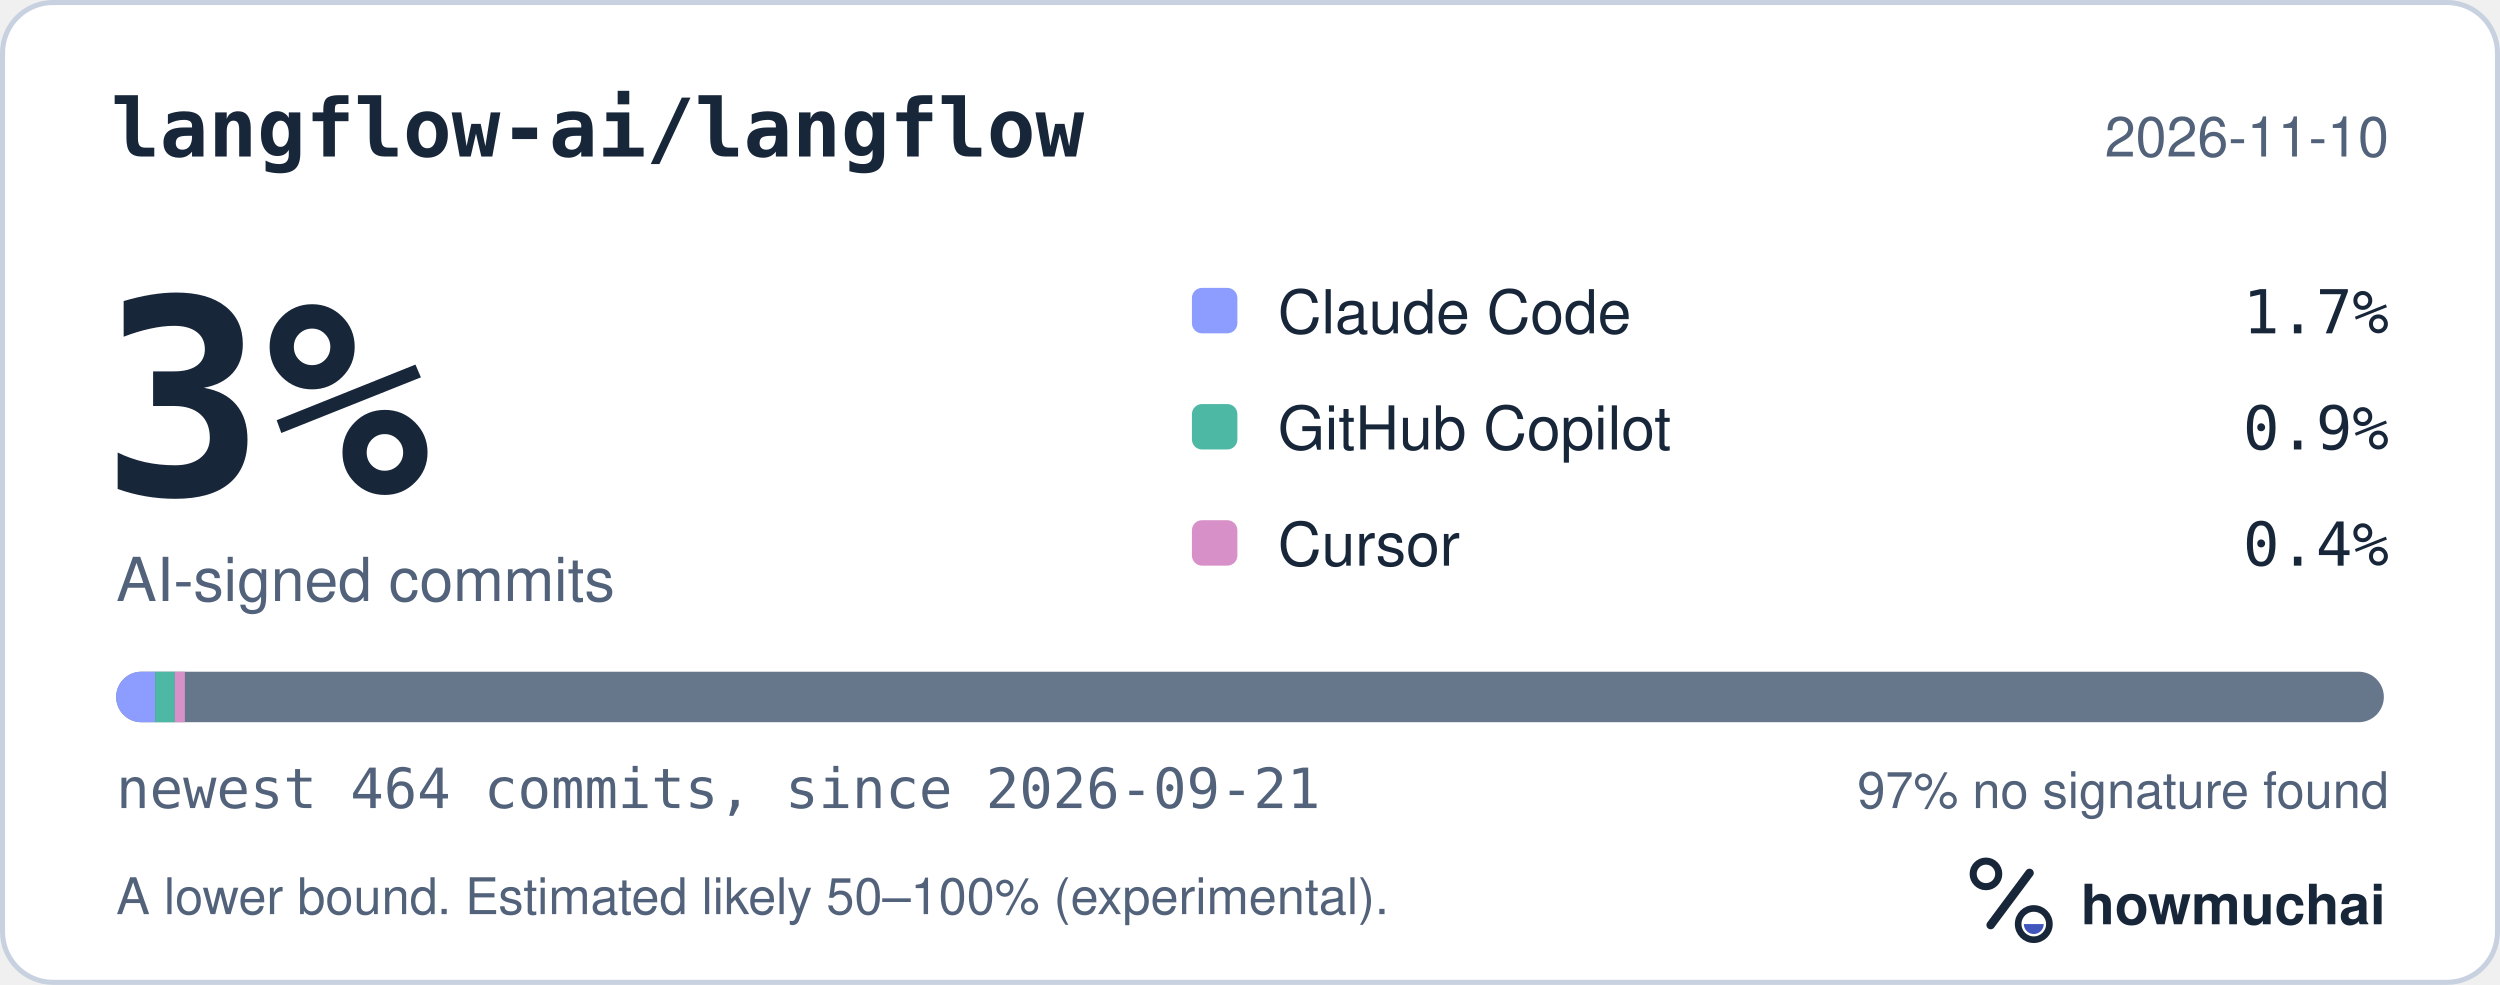
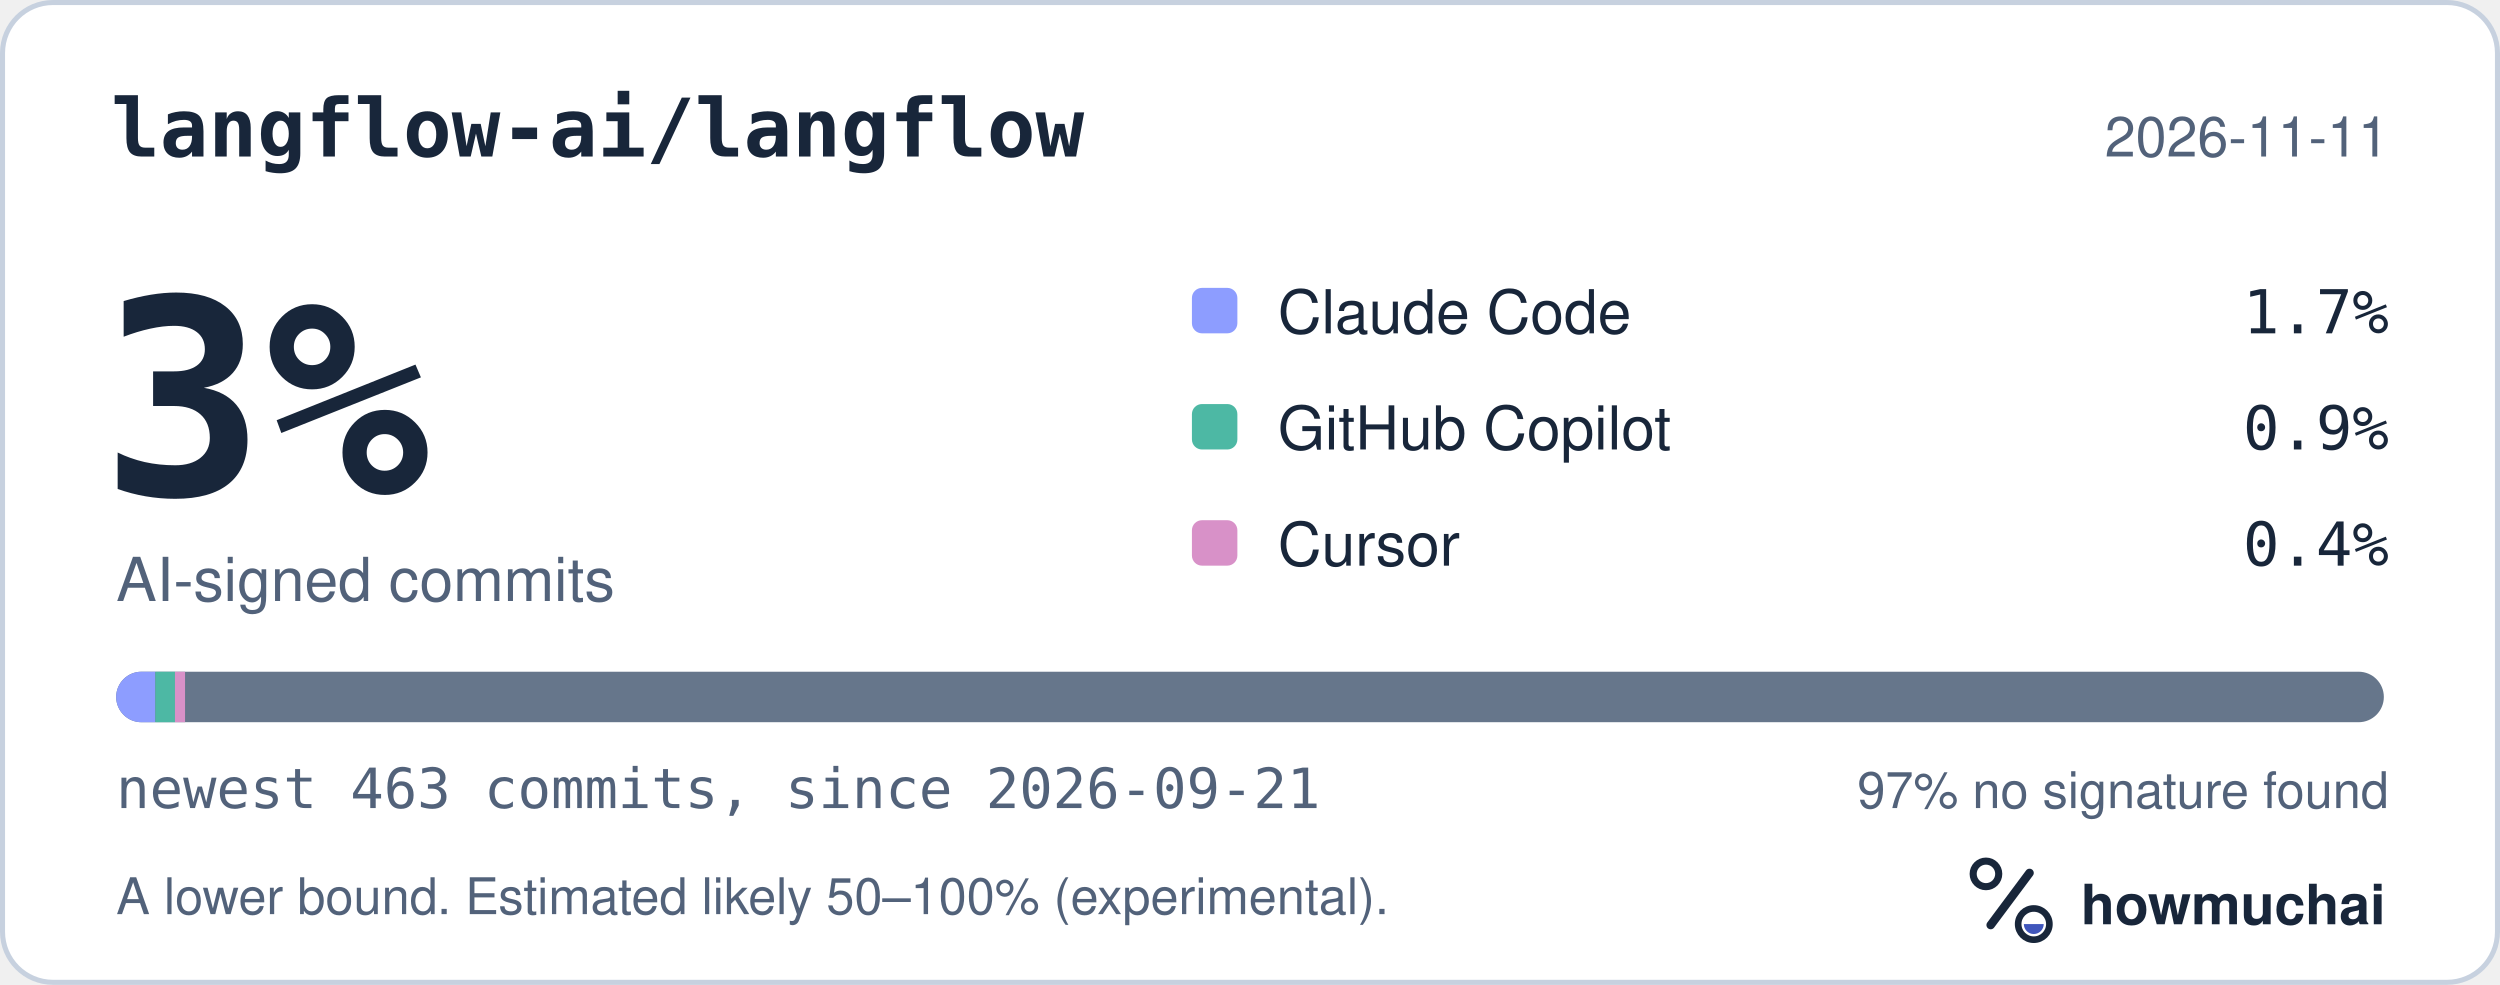
<svg xmlns="http://www.w3.org/2000/svg" width="495" height="195" viewBox="0 0 495 195" role="img" aria-labelledby="hm-t hm-d">
  <rect x="0.5" y="0.5" width="494" height="194" rx="10" fill="#FFFFFF" stroke="#C7D1DF" />
  <text x="22" y="31" fill="#18263A" font-family="ui-monospace, SF Mono, Menlo, Consolas, IBM Plex Mono, monospace" font-size="16" font-weight="600">langflow-ai/langflow</text>
-   <text x="473" y="31" fill="#52627A" font-family="-apple-system, BlinkMacSystemFont, Segoe UI, Helvetica, Arial, Fira Sans, sans-serif" font-size="11" text-anchor="end">2026-11-10</text>
+   <text x="473" y="31" fill="#52627A" font-family="-apple-system, BlinkMacSystemFont, Segoe UI, Helvetica, Arial, Fira Sans, sans-serif" font-size="11" text-anchor="end">2026-11-11</text>
  <text x="20" y="98" fill="#18263A" font-family="ui-monospace, SF Mono, Menlo, Consolas, IBM Plex Mono, monospace" font-size="54" font-weight="700">3%</text>
  <text x="23" y="119" fill="#52627A" font-family="-apple-system, BlinkMacSystemFont, Segoe UI, Helvetica, Arial, Fira Sans, sans-serif" font-size="12">AI-signed commits</text>
  <rect x="236" y="57" width="9" height="9" rx="2" fill="#8D9DFF" />
  <text x="253" y="66" fill="#18263A" font-family="-apple-system, BlinkMacSystemFont, Segoe UI, Helvetica, Arial, Fira Sans, sans-serif" font-size="12">Claude Code</text>
  <text x="473" y="66" fill="#18263A" font-family="ui-monospace, SF Mono, Menlo, Consolas, IBM Plex Mono, monospace" font-size="12" text-anchor="end">1.7%</text>
  <rect x="236" y="80" width="9" height="9" rx="2" fill="#4DB8A4" />
  <text x="253" y="89" fill="#18263A" font-family="-apple-system, BlinkMacSystemFont, Segoe UI, Helvetica, Arial, Fira Sans, sans-serif" font-size="12">GitHub Copilot</text>
  <text x="473" y="89" fill="#18263A" font-family="ui-monospace, SF Mono, Menlo, Consolas, IBM Plex Mono, monospace" font-size="12" text-anchor="end">0.9%</text>
  <rect x="236" y="103" width="9" height="9" rx="2" fill="#D891C8" />
  <text x="253" y="112" fill="#18263A" font-family="-apple-system, BlinkMacSystemFont, Segoe UI, Helvetica, Arial, Fira Sans, sans-serif" font-size="12">Cursor</text>
  <text x="473" y="112" fill="#18263A" font-family="ui-monospace, SF Mono, Menlo, Consolas, IBM Plex Mono, monospace" font-size="12" text-anchor="end">0.4%</text>
  <defs>
    <clipPath id="hm-bar">
      <rect x="23" y="133" width="449" height="10" rx="5" />
    </clipPath>
  </defs>
  <rect x="23" y="133" width="449" height="10" rx="5" fill="#66768B" />
  <g clip-path="url(#hm-bar)">
-     <rect x="23.00" y="133" width="7.74" height="10" fill="#8D9DFF" />
-     <rect x="30.74" y="133" width="3.87" height="10" fill="#4DB8A4" />
-     <rect x="34.61" y="133" width="2.00" height="10" fill="#D891C8" />
+     <rect x="23.00" y="133" width="7.76" height="10" fill="#8D9DFF" />
+     <rect x="30.76" y="133" width="3.88" height="10" fill="#4DB8A4" />
+     <rect x="34.64" y="133" width="2.00" height="10" fill="#D891C8" />
  </g>
-   <text x="23" y="160" fill="#52627A" font-family="ui-monospace, SF Mono, Menlo, Consolas, IBM Plex Mono, monospace" font-size="11">newest 464 commits, since 2026-09-21</text>
+   <text x="23" y="160" fill="#52627A" font-family="ui-monospace, SF Mono, Menlo, Consolas, IBM Plex Mono, monospace" font-size="11">newest 463 commits, since 2026-09-21</text>
  <text x="473" y="160" fill="#52627A" font-family="-apple-system, BlinkMacSystemFont, Segoe UI, Helvetica, Arial, Fira Sans, sans-serif" font-size="10" text-anchor="end">97% no signature found</text>
  <text x="23" y="181" fill="#52627A" font-family="-apple-system, BlinkMacSystemFont, Segoe UI, Helvetica, Arial, Fira Sans, sans-serif" font-size="10">A lower bound. Estimated likely 50–100% (experimental).</text>
  <g transform="translate(386 166) scale(0.046875)">
    <circle cx="154" cy="150" r="54" fill="none" stroke="#18263A" stroke-width="30" />
    <path d="M174 366 338 146" fill="none" stroke="#18263A" stroke-width="36" stroke-linecap="round" />
    <circle cx="356" cy="362" r="66" fill="none" stroke="#18263A" stroke-width="28" />
    <path d="M314 362a42 42 0 0 0 84 0Z" fill="#4056BC" />
  </g>
  <text x="412" y="183" fill="#18263A" font-family="-apple-system, BlinkMacSystemFont, Segoe UI, Helvetica, Arial, Fira Sans, sans-serif" font-size="11" font-weight="650">howmuchai</text>
</svg>
